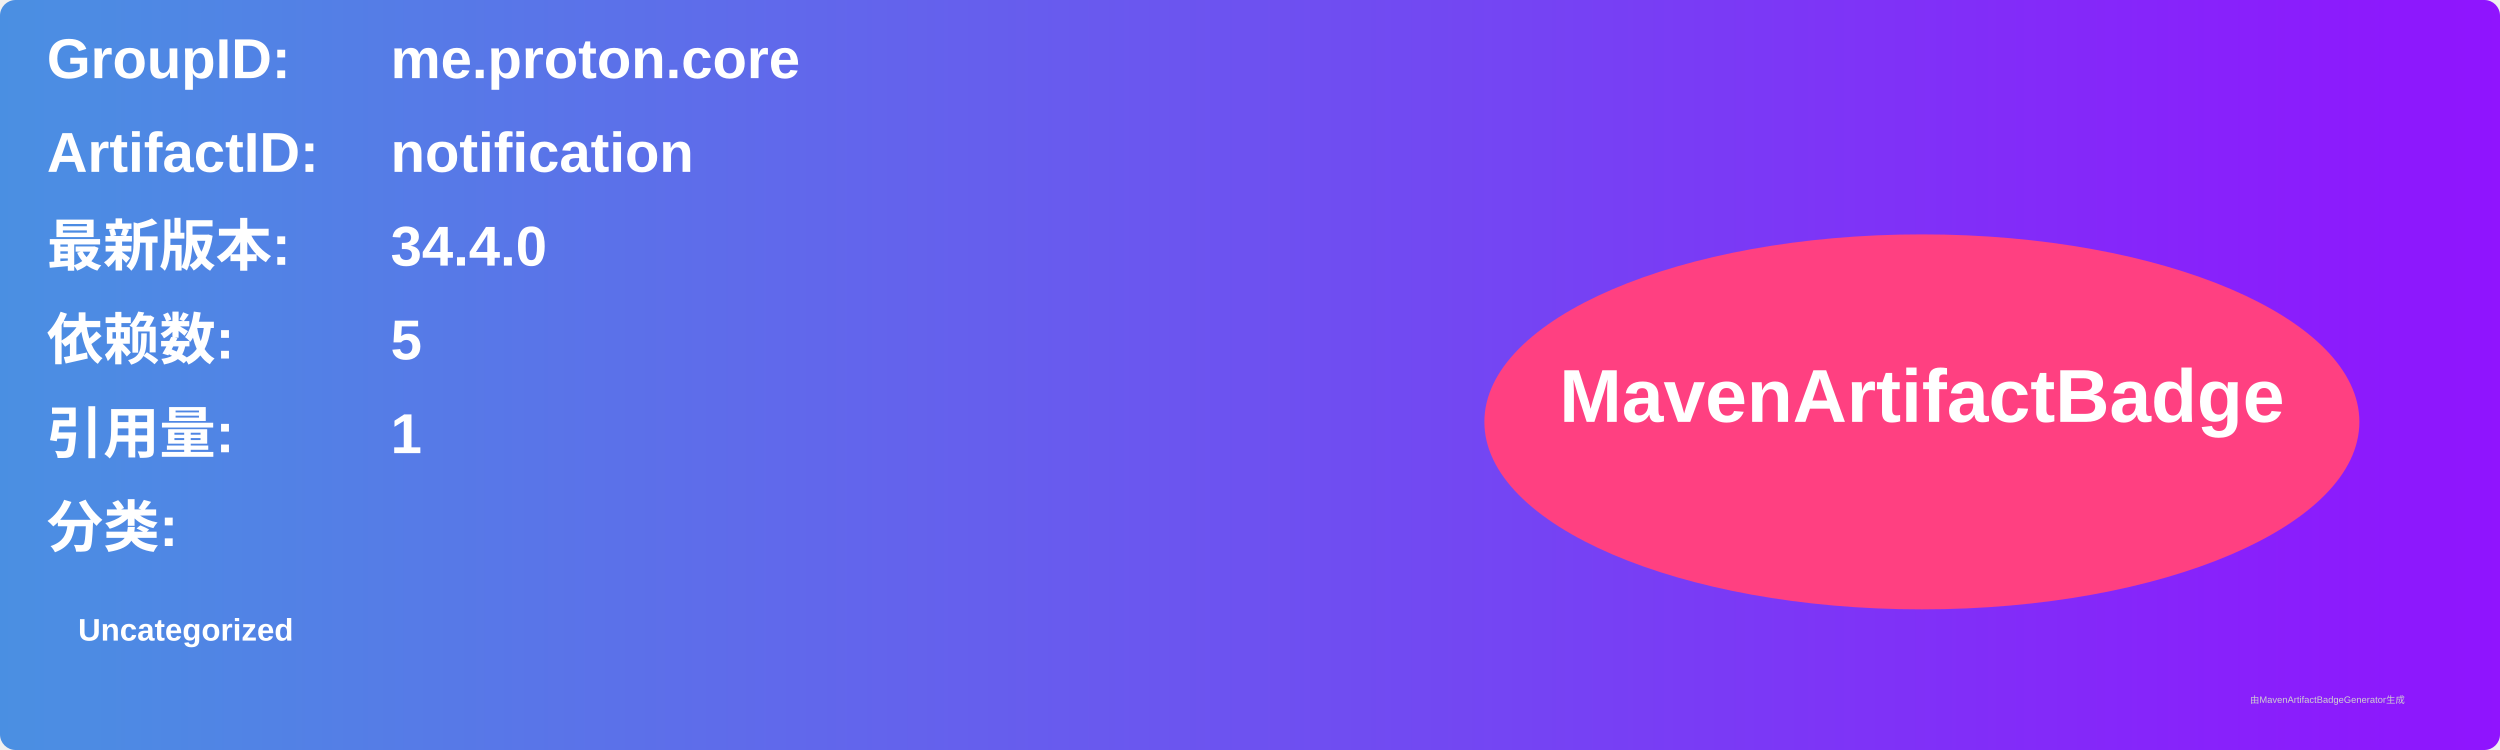
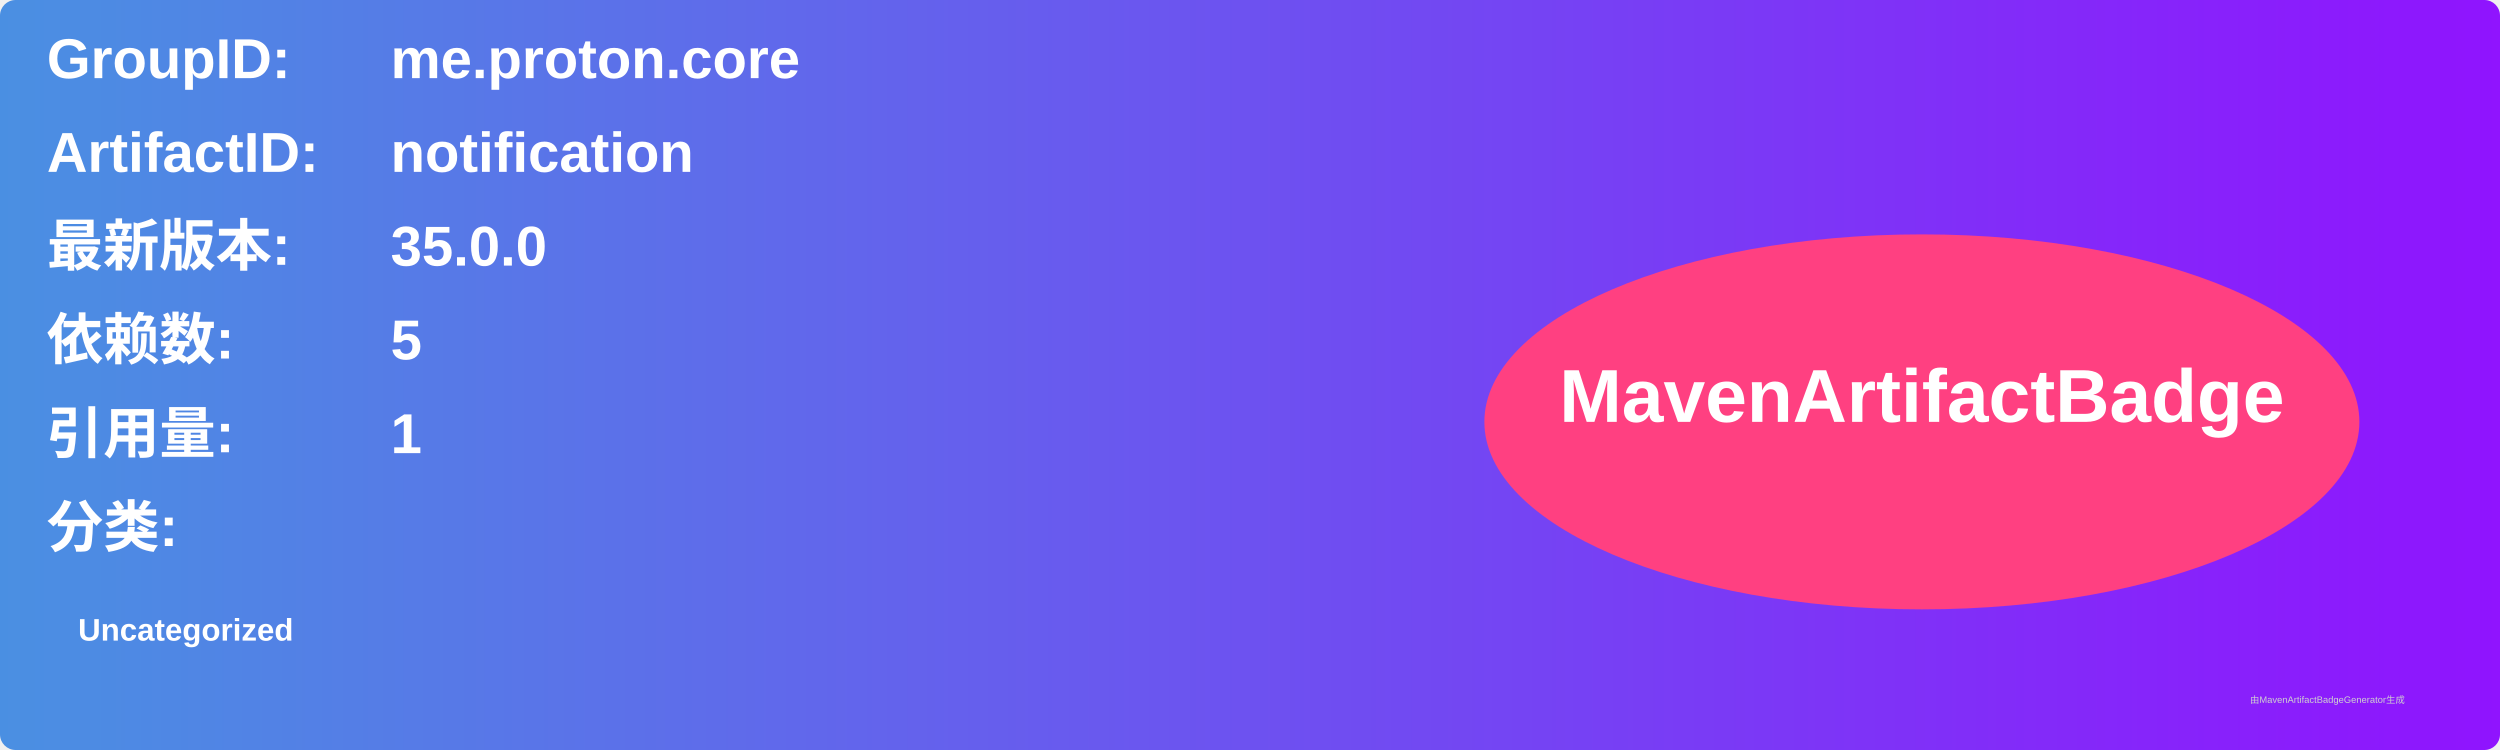
<svg xmlns="http://www.w3.org/2000/svg" width="800" height="240" viewBox="0 0 800 240">
  <linearGradient id="grad" x1="0%" y1="0%" x2="100%" y2="0%">
    <stop offset="0%" stop-color="#4a90e2" />
    <stop offset="100%" stop-color="#9013fe" />
  </linearGradient>
  <rect width="100%" height="100%" rx="5" ry="5" fill="url(#grad)" />
  <g transform="translate(15, 15)">
    <text x="0" y="10" font-family="Arial" font-size="18" fill="white" font-weight="bold" width="260">GroupID:</text>
    <text x="110" y="10" font-family="Arial" font-size="18" fill="white" font-weight="bold" width="460">me.proton.core</text>
    <text x="0" y="40" font-family="Arial" font-size="18" fill="white" font-weight="bold" width="260">ArtifactID:</text>
    <text x="110" y="40" font-family="Arial" font-size="18" fill="white" font-weight="bold" width="460">notification</text>
    <text x="0" y="70" font-family="Arial" font-size="18" fill="white" font-weight="bold">最新版本:</text>
    <text x="110" y="70" font-family="Arial" font-size="18" fill="white" font-weight="bold">
-       <tspan font-weight="bold">34.4.0</tspan>
+       <tspan font-weight="bold">35.0.0</tspan>
    </text>
    <text x="0" y="100" font-family="Arial" font-size="18" fill="white" font-weight="bold">依赖数: </text>
    <text x="110" y="100" font-family="Arial" font-size="18" fill="white">
      <tspan font-weight="bold">5</tspan>
    </text>
    <text x="0" y="130" font-family="Arial" font-size="18" fill="white" font-weight="bold">引用量: </text>
    <text x="110" y="130" font-family="Arial" font-size="18" fill="white">
      <tspan font-weight="bold">1</tspan>
    </text>
    <text x="0" y="160" font-family="Arial" font-size="18" fill="white" font-weight="bold">分类:</text>
    <text x="10" y="190" font-family="Arial" font-size="10" fill="white">
      <tspan font-weight="bold">Uncategorized</tspan>
    </text>
    <ellipse cx="600" cy="120" rx="140" ry="60" fill="#ff4081" />
    <text x="600" y="120" text-anchor="middle" font-family="Arial" font-size="24" fill="white" font-weight="bold">MavenArtifactBadge</text>
  </g>
  <text x="720" y="225" font-family="Arial" font-size="3" fill="#d0d0d0">由MavenArtifactBadgeGenerator生成</text>
</svg>
